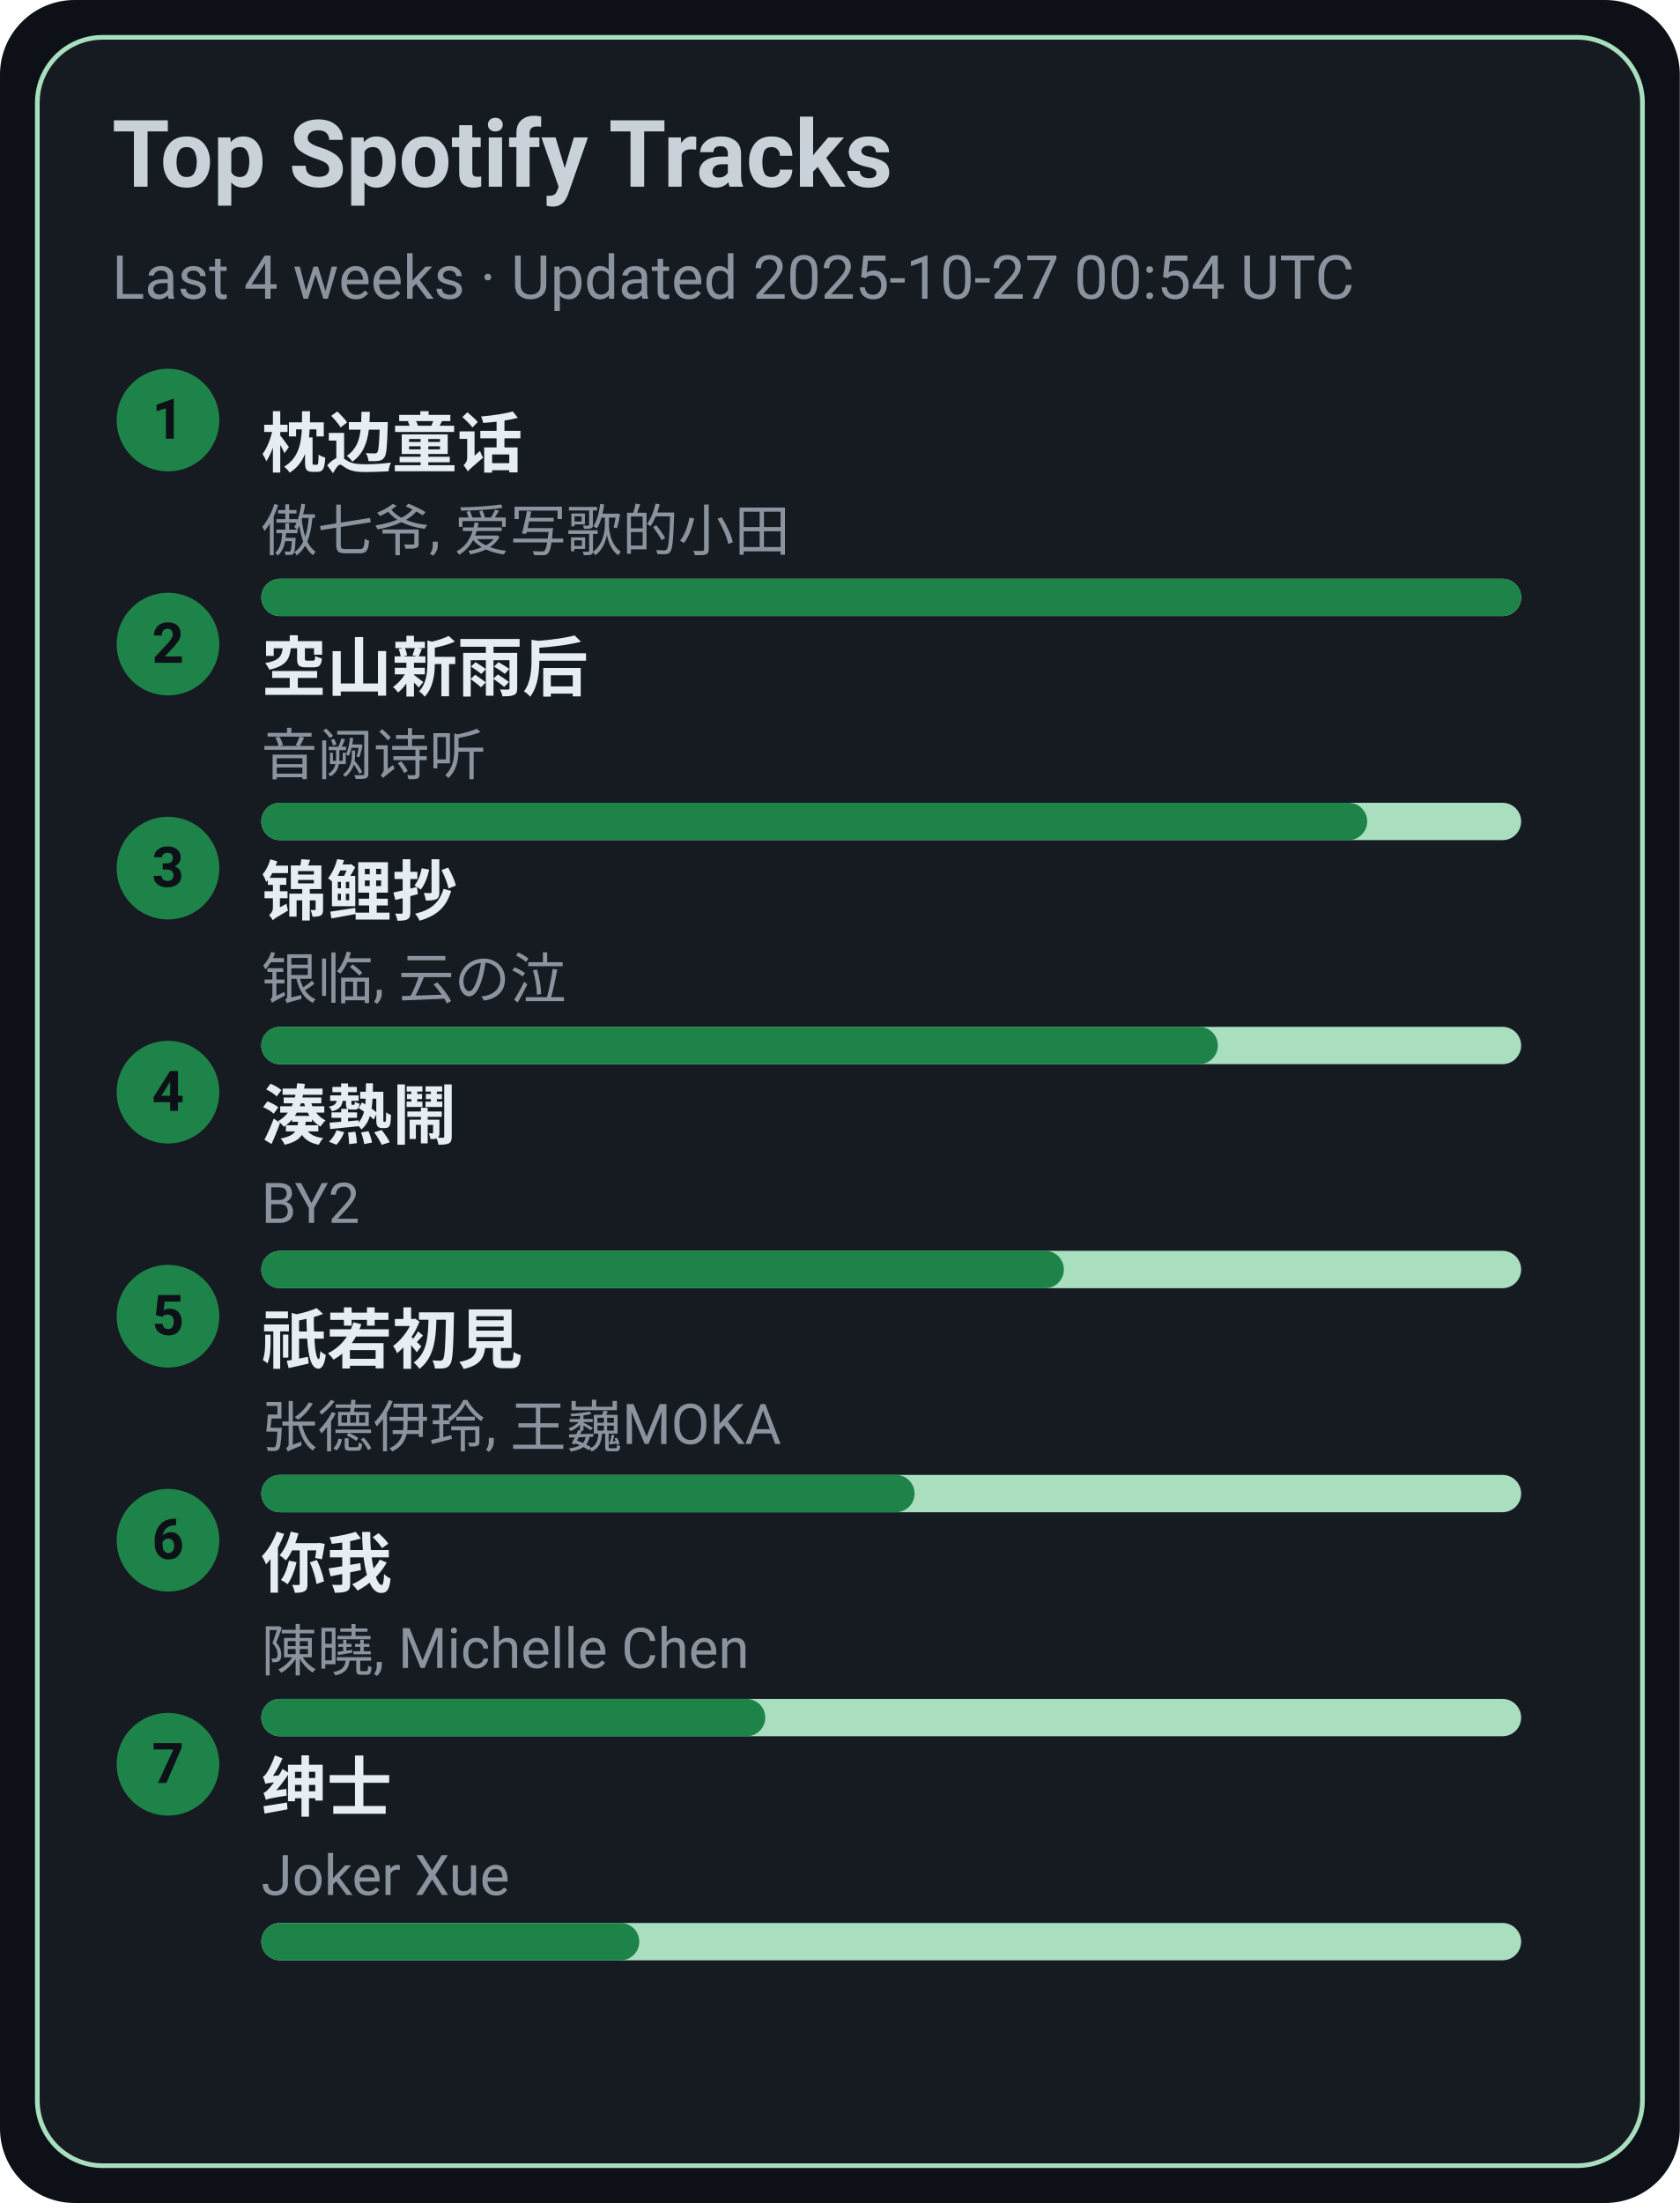
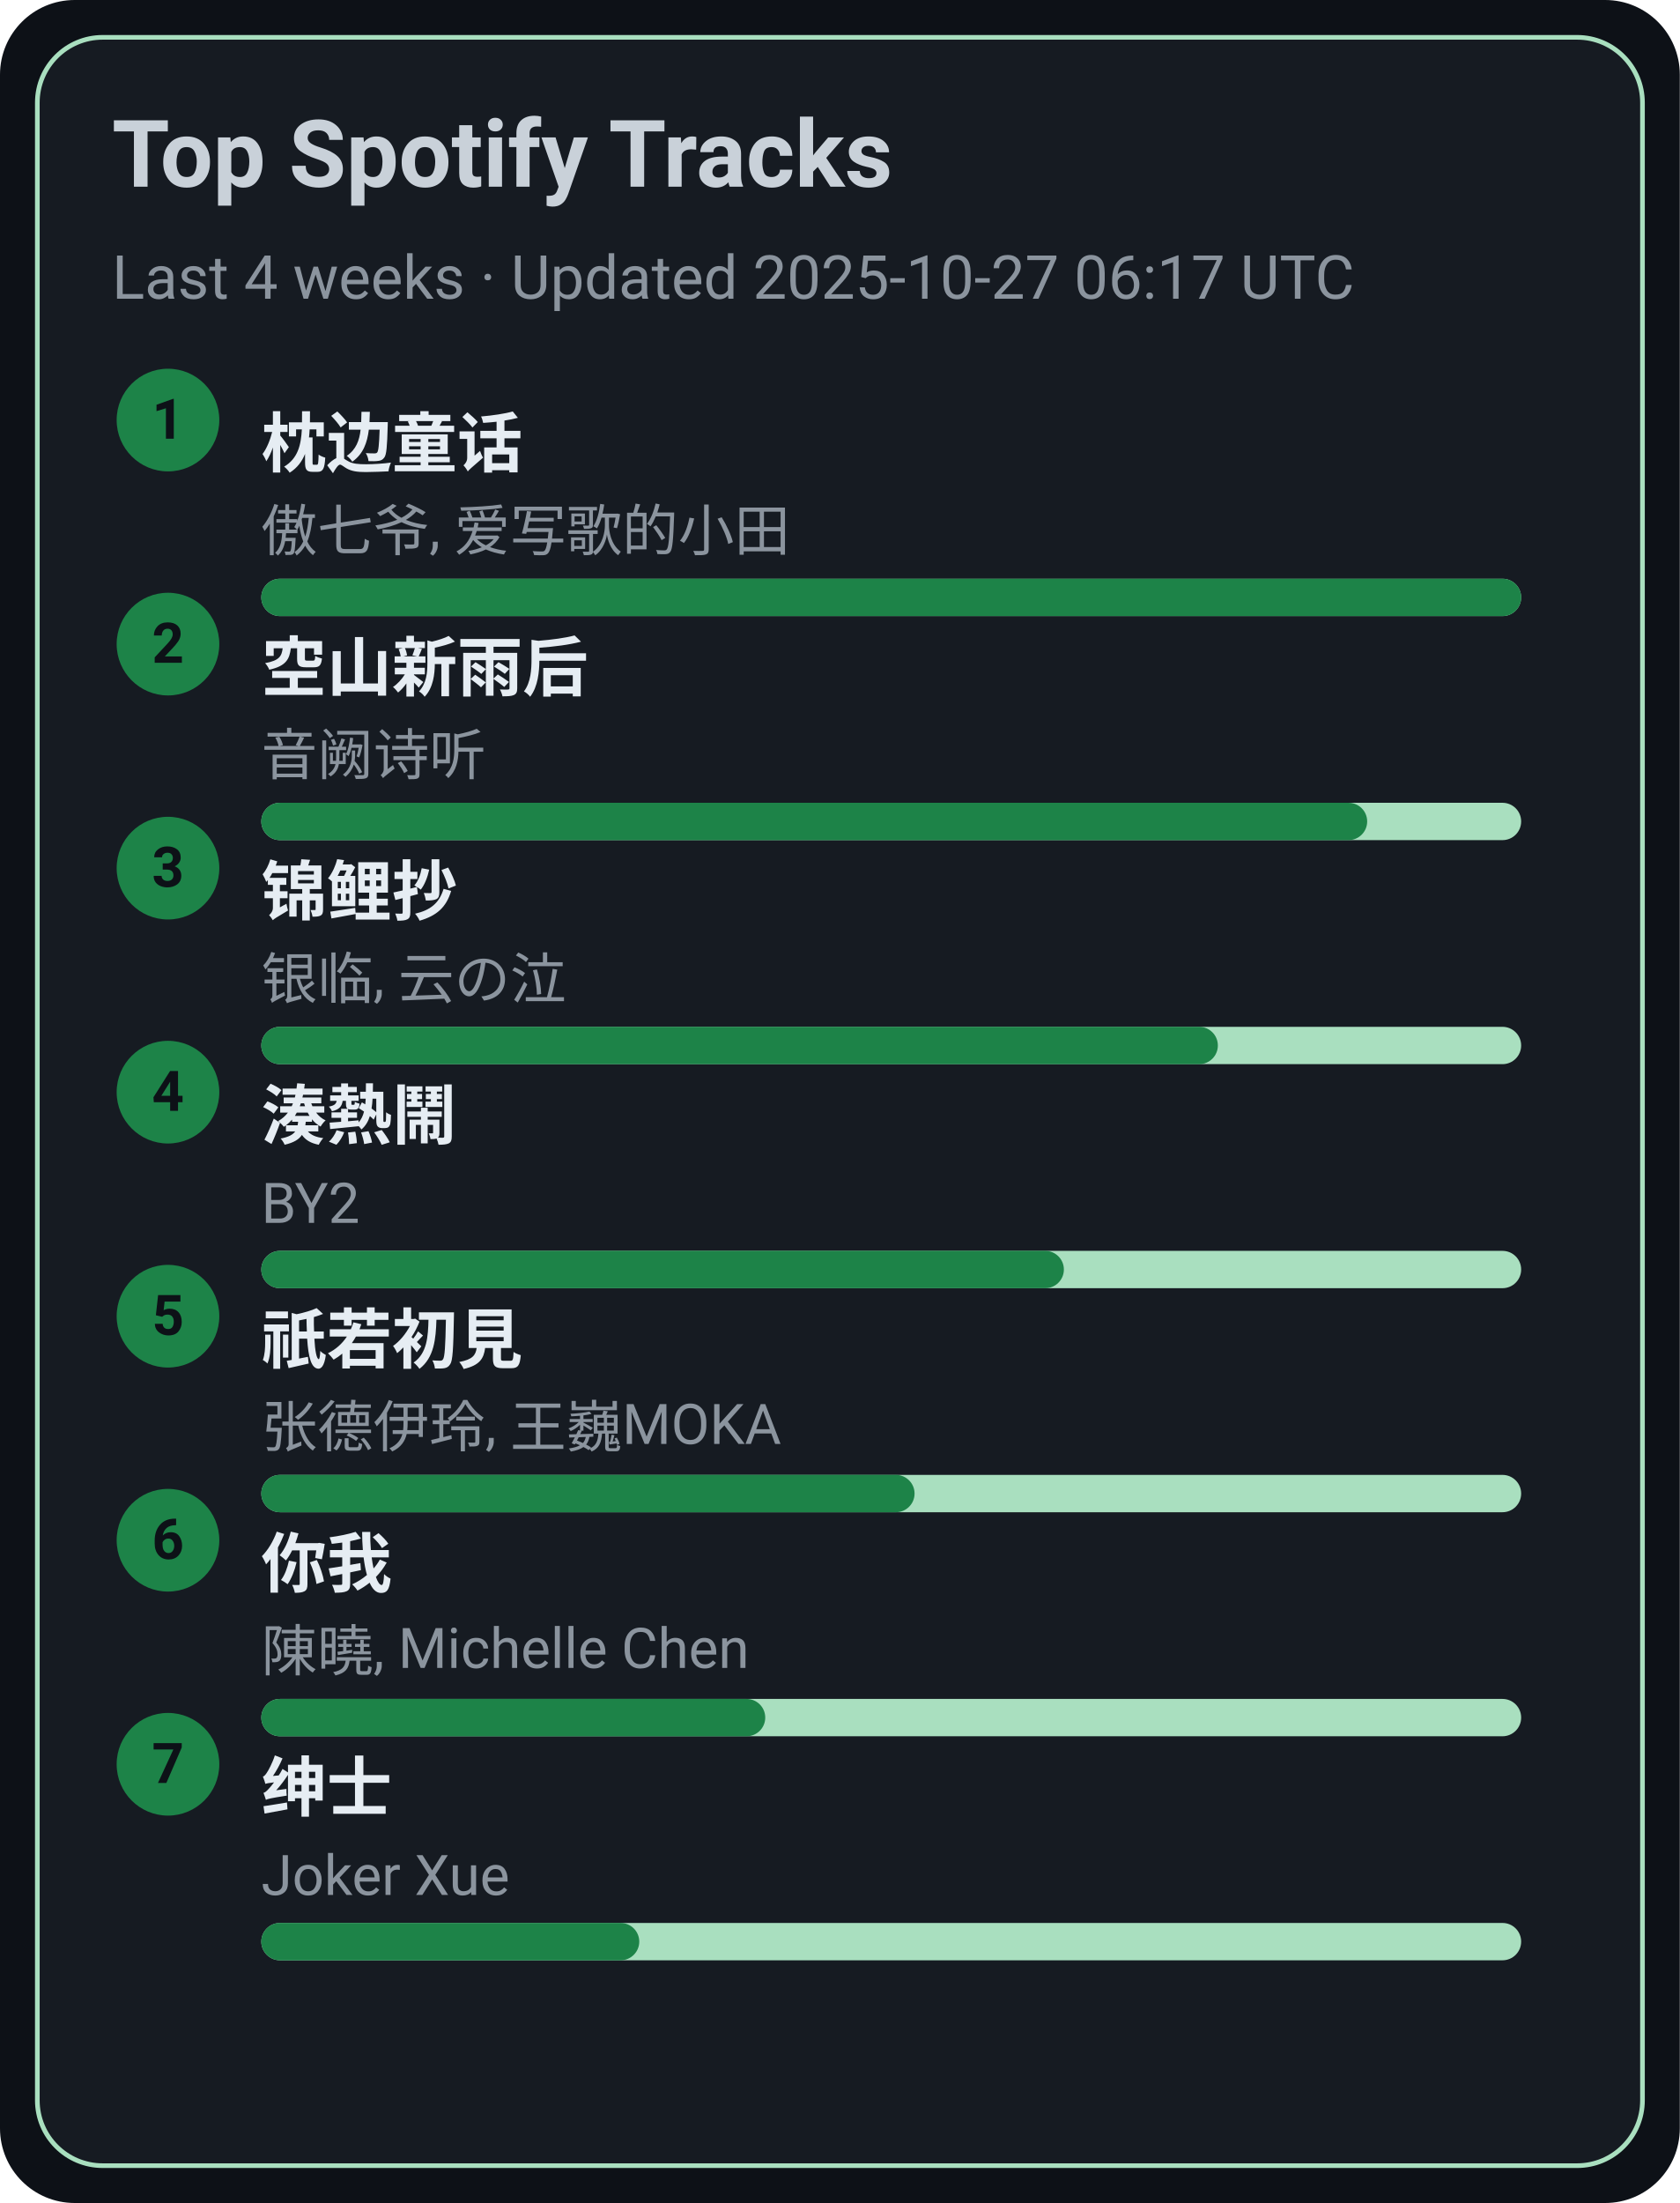
<svg xmlns="http://www.w3.org/2000/svg" width="360" height="472" viewBox="0 0 360 472">
  <style>text{font-family:-apple-system,BlinkMacSystemFont,Segoe UI,Roboto,Ubuntu,Helvetica Neue,Arial,Noto Sans,sans-serif}</style>
  <rect width="360" height="472" rx="16" fill="#0d1117" />
  <rect x="8" y="8" width="344" height="456" rx="14" fill="#161b22" stroke="#A9DFBF" />
  <text x="24" y="40" font-size="20" fill="#c9d1d9" font-weight="600">Top Spotify Tracks</text>
-   <text x="24" y="64" font-size="13" fill="#8b949e">Last 4 weeks · Updated 2025-10-27 00:54 UTC</text>
+   <text x="24" y="64" font-size="13" fill="#8b949e">Last 4 weeks · Updated 2025-10-27 06:17 UTC</text>
  <circle cx="36" cy="90" r="11" fill="#1D8348" />
  <text x="36" y="94" text-anchor="middle" font-size="12" fill="#0d1117" font-weight="700">1</text>
  <a href="https://open.spotify.com/track/3I8tlHNA9NM8dL0B23xGIY" target="_blank" rel="noopener noreferrer">
    <text x="56" y="100" font-size="14" fill="#e6edf3" font-weight="600">枕边童话</text>
  </a>
  <text x="56" y="118" font-size="12" fill="#8b949e">傲七爷, 爱写歌的小田</text>
  <rect x="56" y="124" width="270" height="8" rx="4" fill="#A9DFBF" />
  <rect x="56" y="124" width="270" height="8" rx="4" fill="#1D8348" />
  <circle cx="36" cy="138" r="11" fill="#1D8348" />
  <text x="36" y="142" text-anchor="middle" font-size="12" fill="#0d1117" font-weight="700">2</text>
  <a href="https://open.spotify.com/track/7c1D58U8AIVOGlYzh5U6sk" target="_blank" rel="noopener noreferrer">
    <text x="56" y="148" font-size="14" fill="#e6edf3" font-weight="600">空山新雨后</text>
  </a>
  <text x="56" y="166" font-size="12" fill="#8b949e">音阙诗听</text>
  <rect x="56" y="172" width="270" height="8" rx="4" fill="#A9DFBF" />
  <rect x="56" y="172" width="237" height="8" rx="4" fill="#1D8348" />
  <circle cx="36" cy="186" r="11" fill="#1D8348" />
  <text x="36" y="190" text-anchor="middle" font-size="12" fill="#0d1117" font-weight="700">3</text>
  <a href="https://open.spotify.com/track/1KBIv1xAf0VhKsHrZaTVKu" target="_blank" rel="noopener noreferrer">
    <text x="56" y="196" font-size="14" fill="#e6edf3" font-weight="600">锦鲤抄</text>
  </a>
  <text x="56" y="214" font-size="12" fill="#8b949e">银临, 云の泣</text>
  <rect x="56" y="220" width="270" height="8" rx="4" fill="#A9DFBF" />
  <rect x="56" y="220" width="205" height="8" rx="4" fill="#1D8348" />
  <circle cx="36" cy="234" r="11" fill="#1D8348" />
  <text x="36" y="238" text-anchor="middle" font-size="12" fill="#0d1117" font-weight="700">4</text>
  <a href="https://open.spotify.com/track/2Qhxww2DKuv7gfvZkkR0wa" target="_blank" rel="noopener noreferrer">
    <text x="56" y="244" font-size="14" fill="#e6edf3" font-weight="600">湊熱鬧</text>
  </a>
  <text x="56" y="262" font-size="12" fill="#8b949e">BY2</text>
  <rect x="56" y="268" width="270" height="8" rx="4" fill="#A9DFBF" />
  <rect x="56" y="268" width="172" height="8" rx="4" fill="#1D8348" />
  <circle cx="36" cy="282" r="11" fill="#1D8348" />
  <text x="36" y="286" text-anchor="middle" font-size="12" fill="#0d1117" font-weight="700">5</text>
  <a href="https://open.spotify.com/track/5X4U0jJr9H4oOoXTpiVkyA" target="_blank" rel="noopener noreferrer">
    <text x="56" y="292" font-size="14" fill="#e6edf3" font-weight="600">祇若初見</text>
  </a>
  <text x="56" y="310" font-size="12" fill="#8b949e">张德伊玲, 王巍MOKA</text>
  <rect x="56" y="316" width="270" height="8" rx="4" fill="#A9DFBF" />
  <rect x="56" y="316" width="140" height="8" rx="4" fill="#1D8348" />
  <circle cx="36" cy="330" r="11" fill="#1D8348" />
  <text x="36" y="334" text-anchor="middle" font-size="12" fill="#0d1117" font-weight="700">6</text>
  <a href="https://open.spotify.com/track/0YXeimRwlOEUAzrxNHkgRO" target="_blank" rel="noopener noreferrer">
    <text x="56" y="340" font-size="14" fill="#e6edf3" font-weight="600">你我</text>
  </a>
  <text x="56" y="358" font-size="12" fill="#8b949e">陳曉, Michelle Chen</text>
  <rect x="56" y="364" width="270" height="8" rx="4" fill="#A9DFBF" />
  <rect x="56" y="364" width="108" height="8" rx="4" fill="#1D8348" />
  <circle cx="36" cy="378" r="11" fill="#1D8348" />
  <text x="36" y="382" text-anchor="middle" font-size="12" fill="#0d1117" font-weight="700">7</text>
  <a href="https://open.spotify.com/track/42XCQK9m1qify1wqB8kNJz" target="_blank" rel="noopener noreferrer">
    <text x="56" y="388" font-size="14" fill="#e6edf3" font-weight="600">绅士</text>
  </a>
  <text x="56" y="406" font-size="12" fill="#8b949e">Joker Xue</text>
  <rect x="56" y="412" width="270" height="8" rx="4" fill="#A9DFBF" />
  <rect x="56" y="412" width="81" height="8" rx="4" fill="#1D8348" />
</svg>
